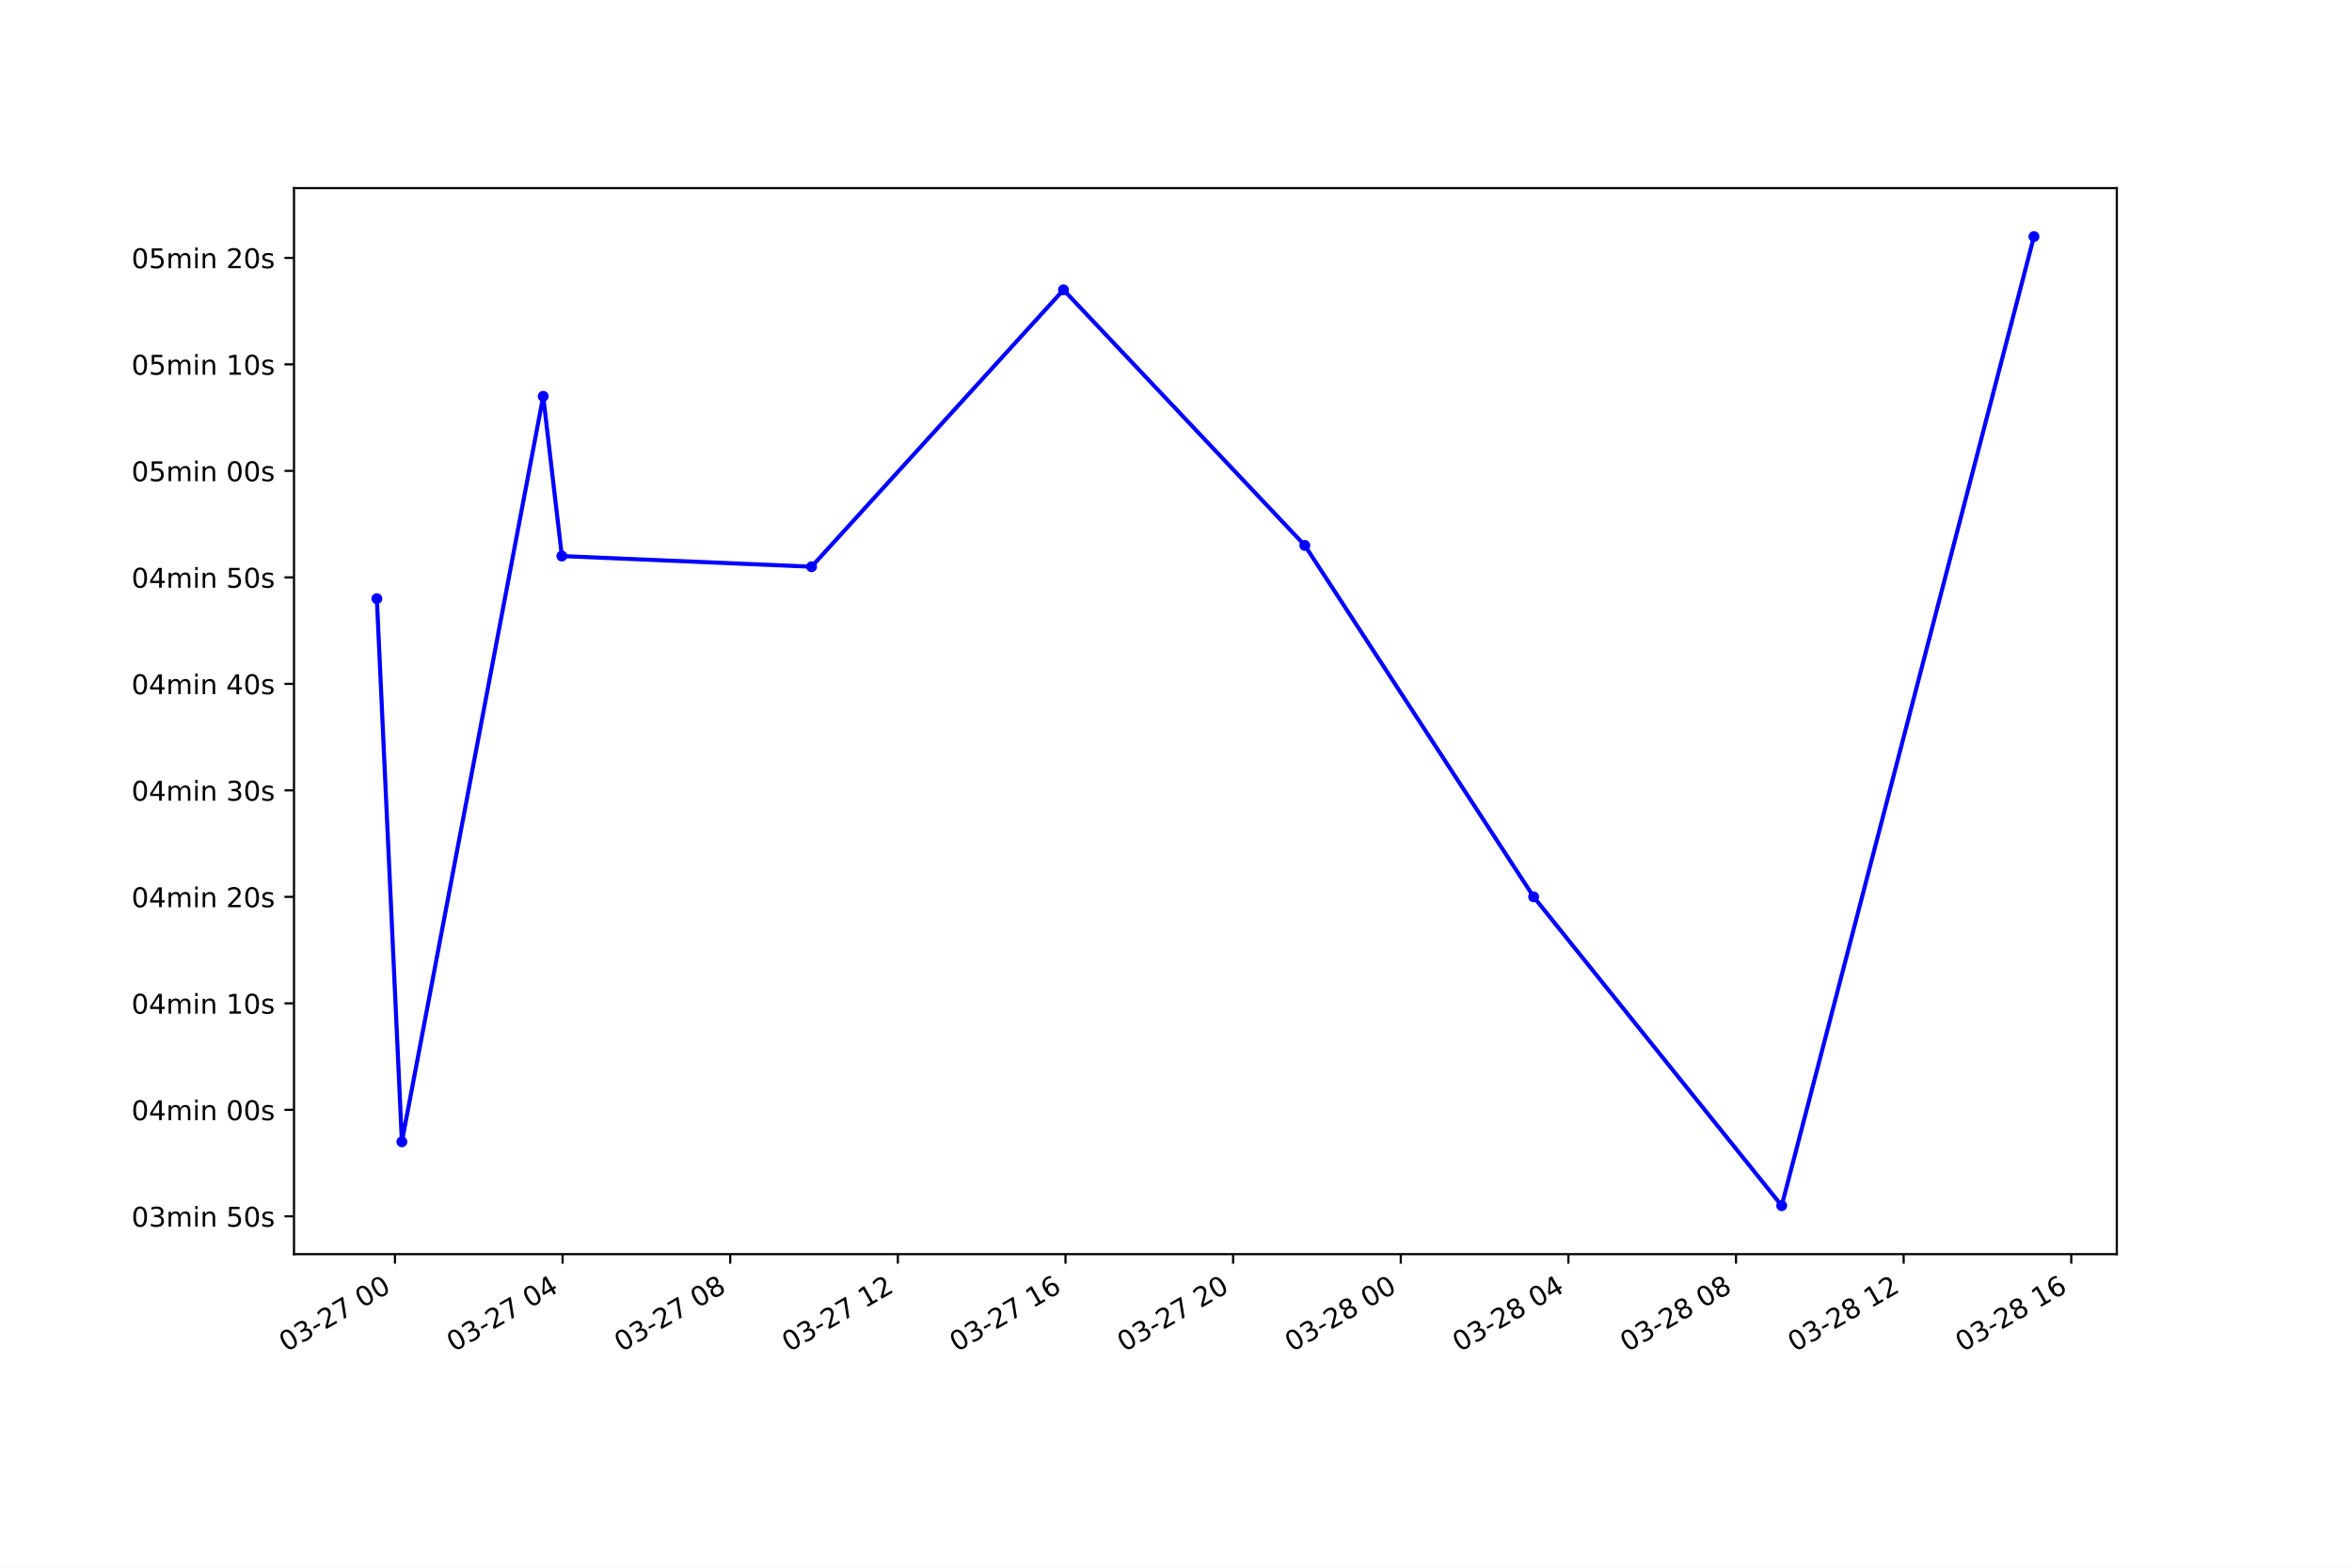
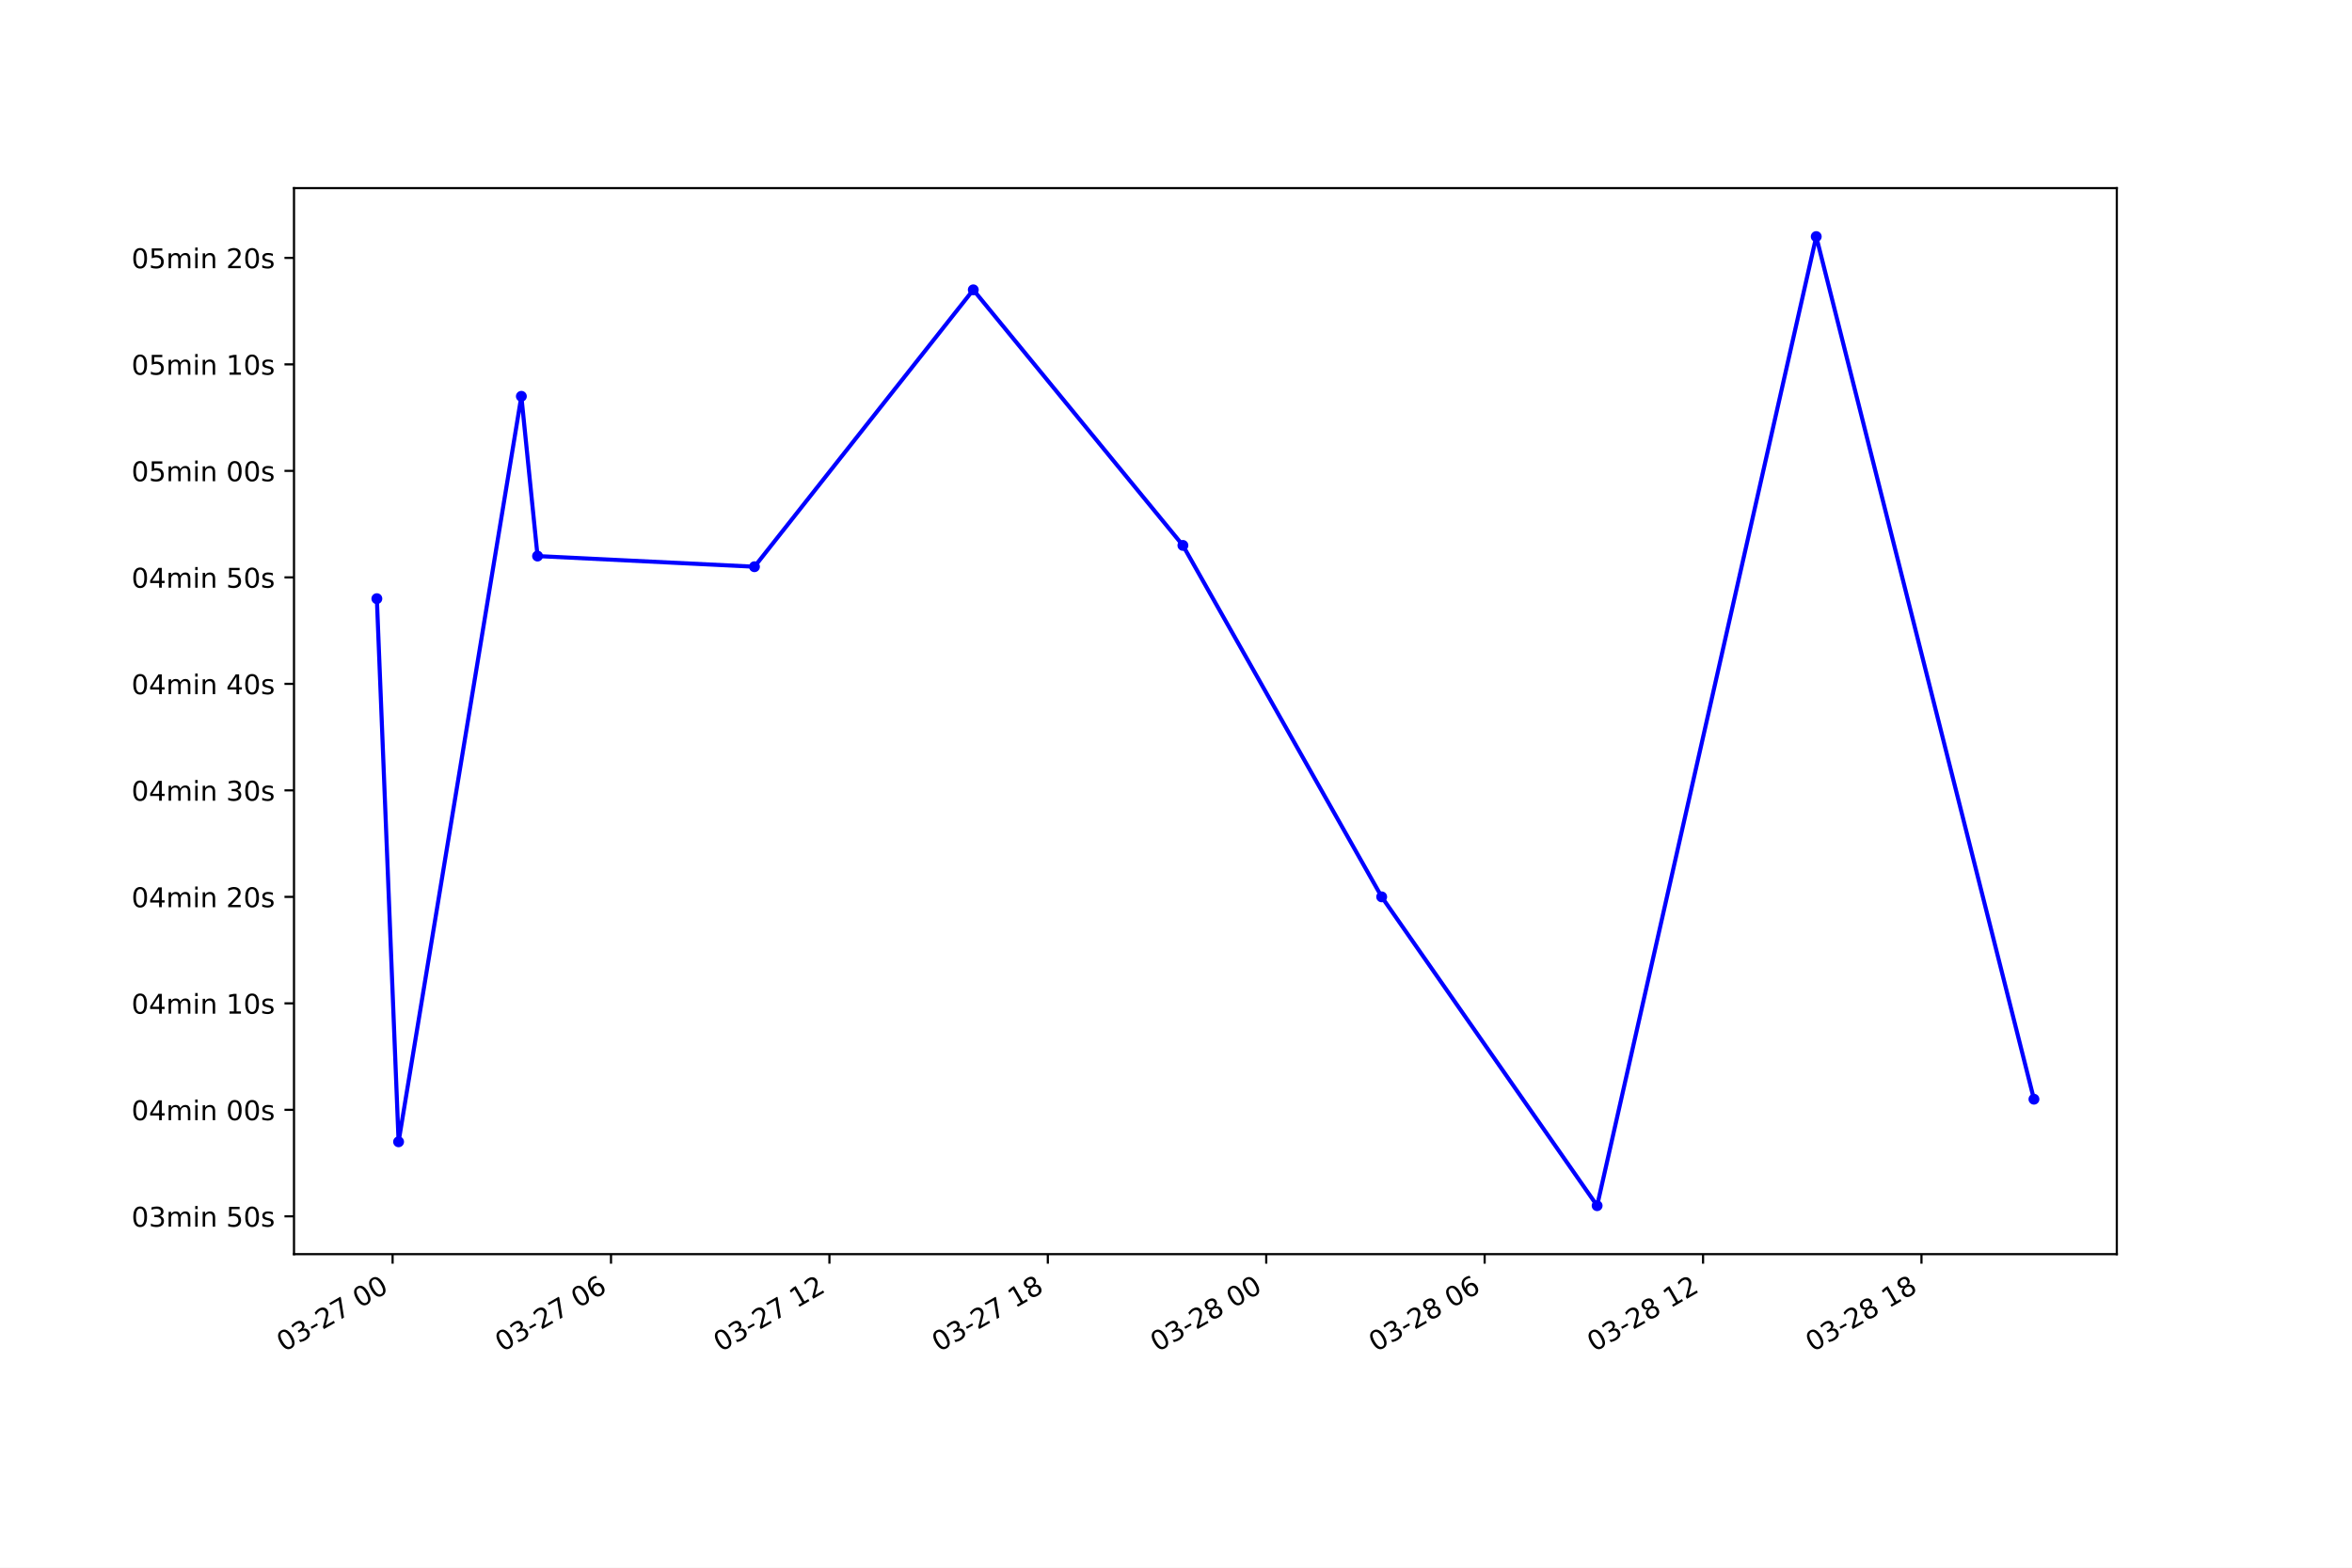
<svg xmlns="http://www.w3.org/2000/svg" xmlns:xlink="http://www.w3.org/1999/xlink" height="576pt" version="1.1" viewBox="0 0 864 576" width="864pt">
  <defs>
    <style type="text/css">*{stroke-linecap:butt;stroke-linejoin:round;}</style>
  </defs>
  <g id="figure_1">
    <g id="patch_1">
      <path d="M 0 576  L 864 576  L 864 0  L 0 0  z " style="fill:#ffffff;" />
    </g>
    <g id="axes_1">
      <g id="patch_2">
        <path d="M 108 460.8  L 777.6 460.8  L 777.6 69.12  L 108 69.12  z " style="fill:#ffffff;" />
      </g>
      <g id="matplotlib.axis_1">
        <g id="xtick_1">
          <g id="line2d_1">
            <defs>
-               <path d="M 0 0  L 0 3.5  " id="mc026c68378" style="stroke:#000000;stroke-width:0.8;" />
+               <path d="M 0 0  L 0 3.5  " id="m2e35cee20e" style="stroke:#000000;stroke-width:0.8;" />
            </defs>
            <g>
-               <use style="stroke:#000000;stroke-width:0.8;" x="145.095" xlink:href="#mc026c68378" y="460.8" />
+               <use style="stroke:#000000;stroke-width:0.8;" x="144.22" xlink:href="#m2e35cee20e" y="460.8" />
            </g>
          </g>
          <g id="text_1">
-             <g transform="translate(105.1174 496.8609)rotate(-30)scale(0.1 -0.1)">
+             <g transform="translate(104.2426 496.8609)rotate(-30)scale(0.1 -0.1)">
              <defs>
                <path d="M 2034 4250  Q 1547 4250 1301 3770  Q 1056 3291 1056 2328  Q 1056 1369 1301 889  Q 1547 409 2034 409  Q 2525 409 2770 889  Q 3016 1369 3016 2328  Q 3016 3291 2770 3770  Q 2525 4250 2034 4250  z M 2034 4750  Q 2819 4750 3233 4129  Q 3647 3509 3647 2328  Q 3647 1150 3233 529  Q 2819 -91 2034 -91  Q 1250 -91 836 529  Q 422 1150 422 2328  Q 422 3509 836 4129  Q 1250 4750 2034 4750  z " id="DejaVuSans-30" transform="scale(0.015625)" />
                <path d="M 2597 2516  Q 3050 2419 3304 2112  Q 3559 1806 3559 1356  Q 3559 666 3084 287  Q 2609 -91 1734 -91  Q 1441 -91 1130 -33  Q 819 25 488 141  L 488 750  Q 750 597 1062 519  Q 1375 441 1716 441  Q 2309 441 2620 675  Q 2931 909 2931 1356  Q 2931 1769 2642 2001  Q 2353 2234 1838 2234  L 1294 2234  L 1294 2753  L 1863 2753  Q 2328 2753 2575 2939  Q 2822 3125 2822 3475  Q 2822 3834 2567 4026  Q 2313 4219 1838 4219  Q 1578 4219 1281 4162  Q 984 4106 628 3988  L 628 4550  Q 988 4650 1302 4700  Q 1616 4750 1894 4750  Q 2613 4750 3031 4423  Q 3450 4097 3450 3541  Q 3450 3153 3228 2886  Q 3006 2619 2597 2516  z " id="DejaVuSans-33" transform="scale(0.015625)" />
                <path d="M 313 2009  L 1997 2009  L 1997 1497  L 313 1497  L 313 2009  z " id="DejaVuSans-2d" transform="scale(0.015625)" />
                <path d="M 1228 531  L 3431 531  L 3431 0  L 469 0  L 469 531  Q 828 903 1448 1529  Q 2069 2156 2228 2338  Q 2531 2678 2651 2914  Q 2772 3150 2772 3378  Q 2772 3750 2511 3984  Q 2250 4219 1831 4219  Q 1534 4219 1204 4116  Q 875 4013 500 3803  L 500 4441  Q 881 4594 1212 4672  Q 1544 4750 1819 4750  Q 2544 4750 2975 4387  Q 3406 4025 3406 3419  Q 3406 3131 3298 2873  Q 3191 2616 2906 2266  Q 2828 2175 2409 1742  Q 1991 1309 1228 531  z " id="DejaVuSans-32" transform="scale(0.015625)" />
                <path d="M 525 4666  L 3525 4666  L 3525 4397  L 1831 0  L 1172 0  L 2766 4134  L 525 4134  L 525 4666  z " id="DejaVuSans-37" transform="scale(0.015625)" />
                <path id="DejaVuSans-20" transform="scale(0.015625)" />
              </defs>
              <use xlink:href="#DejaVuSans-30" />
              <use x="63.623" xlink:href="#DejaVuSans-33" />
              <use x="127.246" xlink:href="#DejaVuSans-2d" />
              <use x="163.33" xlink:href="#DejaVuSans-32" />
              <use x="226.953" xlink:href="#DejaVuSans-37" />
              <use x="290.576" xlink:href="#DejaVuSans-20" />
              <use x="322.363" xlink:href="#DejaVuSans-30" />
              <use x="385.986" xlink:href="#DejaVuSans-30" />
            </g>
          </g>
        </g>
        <g id="xtick_2">
          <g id="line2d_2">
            <g>
-               <use style="stroke:#000000;stroke-width:0.8;" x="206.673" xlink:href="#mc026c68378" y="460.8" />
+               <use style="stroke:#000000;stroke-width:0.8;" x="224.452" xlink:href="#m2e35cee20e" y="460.8" />
            </g>
          </g>
          <g id="text_2">
-             <g transform="translate(166.6957 496.8609)rotate(-30)scale(0.1 -0.1)">
-               <defs>
-                 <path d="M 2419 4116  L 825 1625  L 2419 1625  L 2419 4116  z M 2253 4666  L 3047 4666  L 3047 1625  L 3713 1625  L 3713 1100  L 3047 1100  L 3047 0  L 2419 0  L 2419 1100  L 313 1100  L 313 1709  L 2253 4666  z " id="DejaVuSans-34" transform="scale(0.015625)" />
+             <g transform="translate(184.4752 496.8609)rotate(-30)scale(0.1 -0.1)">
+               <defs>
+                 <path d="M 2113 2584  Q 1688 2584 1439 2293  Q 1191 2003 1191 1497  Q 1191 994 1439 701  Q 1688 409 2113 409  Q 2538 409 2786 701  Q 3034 994 3034 1497  Q 3034 2003 2786 2293  Q 2538 2584 2113 2584  z M 3366 4563  L 3366 3988  Q 3128 4100 2886 4159  Q 2644 4219 2406 4219  Q 1781 4219 1451 3797  Q 1122 3375 1075 2522  Q 1259 2794 1537 2939  Q 1816 3084 2150 3084  Q 2853 3084 3261 2657  Q 3669 2231 3669 1497  Q 3669 778 3244 343  Q 2819 -91 2113 -91  Q 1303 -91 875 529  Q 447 1150 447 2328  Q 447 3434 972 4092  Q 1497 4750 2381 4750  Q 2619 4750 2861 4703  Q 3103 4656 3366 4563  z " id="DejaVuSans-36" transform="scale(0.015625)" />
              </defs>
              <use xlink:href="#DejaVuSans-30" />
              <use x="63.623" xlink:href="#DejaVuSans-33" />
              <use x="127.246" xlink:href="#DejaVuSans-2d" />
              <use x="163.33" xlink:href="#DejaVuSans-32" />
              <use x="226.953" xlink:href="#DejaVuSans-37" />
              <use x="290.576" xlink:href="#DejaVuSans-20" />
              <use x="322.363" xlink:href="#DejaVuSans-30" />
-               <use x="385.986" xlink:href="#DejaVuSans-34" />
+               <use x="385.986" xlink:href="#DejaVuSans-36" />
            </g>
          </g>
        </g>
        <g id="xtick_3">
          <g id="line2d_3">
            <g>
-               <use style="stroke:#000000;stroke-width:0.8;" x="268.251" xlink:href="#mc026c68378" y="460.8" />
+               <use style="stroke:#000000;stroke-width:0.8;" x="304.685" xlink:href="#m2e35cee20e" y="460.8" />
            </g>
          </g>
          <g id="text_3">
-             <g transform="translate(228.274 496.8609)rotate(-30)scale(0.1 -0.1)">
-               <defs>
-                 <path d="M 2034 2216  Q 1584 2216 1326 1975  Q 1069 1734 1069 1313  Q 1069 891 1326 650  Q 1584 409 2034 409  Q 2484 409 2743 651  Q 3003 894 3003 1313  Q 3003 1734 2745 1975  Q 2488 2216 2034 2216  z M 1403 2484  Q 997 2584 770 2862  Q 544 3141 544 3541  Q 544 4100 942 4425  Q 1341 4750 2034 4750  Q 2731 4750 3128 4425  Q 3525 4100 3525 3541  Q 3525 3141 3298 2862  Q 3072 2584 2669 2484  Q 3125 2378 3379 2068  Q 3634 1759 3634 1313  Q 3634 634 3220 271  Q 2806 -91 2034 -91  Q 1263 -91 848 271  Q 434 634 434 1313  Q 434 1759 690 2068  Q 947 2378 1403 2484  z M 1172 3481  Q 1172 3119 1398 2916  Q 1625 2713 2034 2713  Q 2441 2713 2670 2916  Q 2900 3119 2900 3481  Q 2900 3844 2670 4047  Q 2441 4250 2034 4250  Q 1625 4250 1398 4047  Q 1172 3844 1172 3481  z " id="DejaVuSans-38" transform="scale(0.015625)" />
+             <g transform="translate(264.7077 496.8609)rotate(-30)scale(0.1 -0.1)">
+               <defs>
+                 <path d="M 794 531  L 1825 531  L 1825 4091  L 703 3866  L 703 4441  L 1819 4666  L 2450 4666  L 2450 531  L 3481 531  L 3481 0  L 794 0  L 794 531  z " id="DejaVuSans-31" transform="scale(0.015625)" />
              </defs>
              <use xlink:href="#DejaVuSans-30" />
              <use x="63.623" xlink:href="#DejaVuSans-33" />
              <use x="127.246" xlink:href="#DejaVuSans-2d" />
              <use x="163.33" xlink:href="#DejaVuSans-32" />
              <use x="226.953" xlink:href="#DejaVuSans-37" />
              <use x="290.576" xlink:href="#DejaVuSans-20" />
-               <use x="322.363" xlink:href="#DejaVuSans-30" />
-               <use x="385.986" xlink:href="#DejaVuSans-38" />
+               <use x="322.363" xlink:href="#DejaVuSans-31" />
+               <use x="385.986" xlink:href="#DejaVuSans-32" />
            </g>
          </g>
        </g>
        <g id="xtick_4">
          <g id="line2d_4">
            <g>
-               <use style="stroke:#000000;stroke-width:0.8;" x="329.829" xlink:href="#mc026c68378" y="460.8" />
+               <use style="stroke:#000000;stroke-width:0.8;" x="384.917" xlink:href="#m2e35cee20e" y="460.8" />
            </g>
          </g>
          <g id="text_4">
-             <g transform="translate(289.8523 496.8609)rotate(-30)scale(0.1 -0.1)">
-               <defs>
-                 <path d="M 794 531  L 1825 531  L 1825 4091  L 703 3866  L 703 4441  L 1819 4666  L 2450 4666  L 2450 531  L 3481 531  L 3481 0  L 794 0  L 794 531  z " id="DejaVuSans-31" transform="scale(0.015625)" />
+             <g transform="translate(344.9403 496.8609)rotate(-30)scale(0.1 -0.1)">
+               <defs>
+                 <path d="M 2034 2216  Q 1584 2216 1326 1975  Q 1069 1734 1069 1313  Q 1069 891 1326 650  Q 1584 409 2034 409  Q 2484 409 2743 651  Q 3003 894 3003 1313  Q 3003 1734 2745 1975  Q 2488 2216 2034 2216  z M 1403 2484  Q 997 2584 770 2862  Q 544 3141 544 3541  Q 544 4100 942 4425  Q 1341 4750 2034 4750  Q 2731 4750 3128 4425  Q 3525 4100 3525 3541  Q 3525 3141 3298 2862  Q 3072 2584 2669 2484  Q 3125 2378 3379 2068  Q 3634 1759 3634 1313  Q 3634 634 3220 271  Q 2806 -91 2034 -91  Q 1263 -91 848 271  Q 434 634 434 1313  Q 434 1759 690 2068  Q 947 2378 1403 2484  z M 1172 3481  Q 1172 3119 1398 2916  Q 1625 2713 2034 2713  Q 2441 2713 2670 2916  Q 2900 3119 2900 3481  Q 2900 3844 2670 4047  Q 2441 4250 2034 4250  Q 1625 4250 1398 4047  Q 1172 3844 1172 3481  z " id="DejaVuSans-38" transform="scale(0.015625)" />
              </defs>
              <use xlink:href="#DejaVuSans-30" />
              <use x="63.623" xlink:href="#DejaVuSans-33" />
              <use x="127.246" xlink:href="#DejaVuSans-2d" />
              <use x="163.33" xlink:href="#DejaVuSans-32" />
              <use x="226.953" xlink:href="#DejaVuSans-37" />
+               <use x="290.576" xlink:href="#DejaVuSans-20" />
+               <use x="322.363" xlink:href="#DejaVuSans-31" />
+               <use x="385.986" xlink:href="#DejaVuSans-38" />
+             </g>
+           </g>
+         </g>
+         <g id="xtick_5">
+           <g id="line2d_5">
+             <g>
+               <use style="stroke:#000000;stroke-width:0.8;" x="465.15" xlink:href="#m2e35cee20e" y="460.8" />
+             </g>
+           </g>
+           <g id="text_5">
+             <g transform="translate(425.1728 496.8609)rotate(-30)scale(0.1 -0.1)">
+               <use xlink:href="#DejaVuSans-30" />
+               <use x="63.623" xlink:href="#DejaVuSans-33" />
+               <use x="127.246" xlink:href="#DejaVuSans-2d" />
+               <use x="163.33" xlink:href="#DejaVuSans-32" />
+               <use x="226.953" xlink:href="#DejaVuSans-38" />
+               <use x="290.576" xlink:href="#DejaVuSans-20" />
+               <use x="322.363" xlink:href="#DejaVuSans-30" />
+               <use x="385.986" xlink:href="#DejaVuSans-30" />
+             </g>
+           </g>
+         </g>
+         <g id="xtick_6">
+           <g id="line2d_6">
+             <g>
+               <use style="stroke:#000000;stroke-width:0.8;" x="545.383" xlink:href="#m2e35cee20e" y="460.8" />
+             </g>
+           </g>
+           <g id="text_6">
+             <g transform="translate(505.4053 496.8609)rotate(-30)scale(0.1 -0.1)">
+               <use xlink:href="#DejaVuSans-30" />
+               <use x="63.623" xlink:href="#DejaVuSans-33" />
+               <use x="127.246" xlink:href="#DejaVuSans-2d" />
+               <use x="163.33" xlink:href="#DejaVuSans-32" />
+               <use x="226.953" xlink:href="#DejaVuSans-38" />
+               <use x="290.576" xlink:href="#DejaVuSans-20" />
+               <use x="322.363" xlink:href="#DejaVuSans-30" />
+               <use x="385.986" xlink:href="#DejaVuSans-36" />
+             </g>
+           </g>
+         </g>
+         <g id="xtick_7">
+           <g id="line2d_7">
+             <g>
+               <use style="stroke:#000000;stroke-width:0.8;" x="625.615" xlink:href="#m2e35cee20e" y="460.8" />
+             </g>
+           </g>
+           <g id="text_7">
+             <g transform="translate(585.6379 496.8609)rotate(-30)scale(0.1 -0.1)">
+               <use xlink:href="#DejaVuSans-30" />
+               <use x="63.623" xlink:href="#DejaVuSans-33" />
+               <use x="127.246" xlink:href="#DejaVuSans-2d" />
+               <use x="163.33" xlink:href="#DejaVuSans-32" />
+               <use x="226.953" xlink:href="#DejaVuSans-38" />
              <use x="290.576" xlink:href="#DejaVuSans-20" />
              <use x="322.363" xlink:href="#DejaVuSans-31" />
              <use x="385.986" xlink:href="#DejaVuSans-32" />
            </g>
          </g>
        </g>
-         <g id="xtick_5">
-           <g id="line2d_5">
-             <g>
-               <use style="stroke:#000000;stroke-width:0.8;" x="391.408" xlink:href="#mc026c68378" y="460.8" />
-             </g>
-           </g>
-           <g id="text_5">
-             <g transform="translate(351.4306 496.8609)rotate(-30)scale(0.1 -0.1)">
-               <defs>
-                 <path d="M 2113 2584  Q 1688 2584 1439 2293  Q 1191 2003 1191 1497  Q 1191 994 1439 701  Q 1688 409 2113 409  Q 2538 409 2786 701  Q 3034 994 3034 1497  Q 3034 2003 2786 2293  Q 2538 2584 2113 2584  z M 3366 4563  L 3366 3988  Q 3128 4100 2886 4159  Q 2644 4219 2406 4219  Q 1781 4219 1451 3797  Q 1122 3375 1075 2522  Q 1259 2794 1537 2939  Q 1816 3084 2150 3084  Q 2853 3084 3261 2657  Q 3669 2231 3669 1497  Q 3669 778 3244 343  Q 2819 -91 2113 -91  Q 1303 -91 875 529  Q 447 1150 447 2328  Q 447 3434 972 4092  Q 1497 4750 2381 4750  Q 2619 4750 2861 4703  Q 3103 4656 3366 4563  z " id="DejaVuSans-36" transform="scale(0.015625)" />
-               </defs>
-               <use xlink:href="#DejaVuSans-30" />
-               <use x="63.623" xlink:href="#DejaVuSans-33" />
-               <use x="127.246" xlink:href="#DejaVuSans-2d" />
-               <use x="163.33" xlink:href="#DejaVuSans-32" />
-               <use x="226.953" xlink:href="#DejaVuSans-37" />
-               <use x="290.576" xlink:href="#DejaVuSans-20" />
-               <use x="322.363" xlink:href="#DejaVuSans-31" />
-               <use x="385.986" xlink:href="#DejaVuSans-36" />
-             </g>
-           </g>
-         </g>
-         <g id="xtick_6">
-           <g id="line2d_6">
-             <g>
-               <use style="stroke:#000000;stroke-width:0.8;" x="452.986" xlink:href="#mc026c68378" y="460.8" />
-             </g>
-           </g>
-           <g id="text_6">
-             <g transform="translate(413.0089 496.8609)rotate(-30)scale(0.1 -0.1)">
-               <use xlink:href="#DejaVuSans-30" />
-               <use x="63.623" xlink:href="#DejaVuSans-33" />
-               <use x="127.246" xlink:href="#DejaVuSans-2d" />
-               <use x="163.33" xlink:href="#DejaVuSans-32" />
-               <use x="226.953" xlink:href="#DejaVuSans-37" />
-               <use x="290.576" xlink:href="#DejaVuSans-20" />
-               <use x="322.363" xlink:href="#DejaVuSans-32" />
-               <use x="385.986" xlink:href="#DejaVuSans-30" />
-             </g>
-           </g>
-         </g>
-         <g id="xtick_7">
-           <g id="line2d_7">
-             <g>
-               <use style="stroke:#000000;stroke-width:0.8;" x="514.564" xlink:href="#mc026c68378" y="460.8" />
-             </g>
-           </g>
-           <g id="text_7">
-             <g transform="translate(474.5872 496.8609)rotate(-30)scale(0.1 -0.1)">
-               <use xlink:href="#DejaVuSans-30" />
-               <use x="63.623" xlink:href="#DejaVuSans-33" />
-               <use x="127.246" xlink:href="#DejaVuSans-2d" />
-               <use x="163.33" xlink:href="#DejaVuSans-32" />
-               <use x="226.953" xlink:href="#DejaVuSans-38" />
-               <use x="290.576" xlink:href="#DejaVuSans-20" />
-               <use x="322.363" xlink:href="#DejaVuSans-30" />
-               <use x="385.986" xlink:href="#DejaVuSans-30" />
-             </g>
-           </g>
-         </g>
        <g id="xtick_8">
          <g id="line2d_8">
            <g>
-               <use style="stroke:#000000;stroke-width:0.8;" x="576.143" xlink:href="#mc026c68378" y="460.8" />
+               <use style="stroke:#000000;stroke-width:0.8;" x="705.848" xlink:href="#m2e35cee20e" y="460.8" />
            </g>
          </g>
          <g id="text_8">
-             <g transform="translate(536.1655 496.8609)rotate(-30)scale(0.1 -0.1)">
+             <g transform="translate(665.8704 496.8609)rotate(-30)scale(0.1 -0.1)">
              <use xlink:href="#DejaVuSans-30" />
              <use x="63.623" xlink:href="#DejaVuSans-33" />
              <use x="127.246" xlink:href="#DejaVuSans-2d" />
              <use x="163.33" xlink:href="#DejaVuSans-32" />
              <use x="226.953" xlink:href="#DejaVuSans-38" />
              <use x="290.576" xlink:href="#DejaVuSans-20" />
-               <use x="322.363" xlink:href="#DejaVuSans-30" />
-               <use x="385.986" xlink:href="#DejaVuSans-34" />
-             </g>
-           </g>
-         </g>
-         <g id="xtick_9">
-           <g id="line2d_9">
-             <g>
-               <use style="stroke:#000000;stroke-width:0.8;" x="637.721" xlink:href="#mc026c68378" y="460.8" />
-             </g>
-           </g>
-           <g id="text_9">
-             <g transform="translate(597.7439 496.8609)rotate(-30)scale(0.1 -0.1)">
-               <use xlink:href="#DejaVuSans-30" />
-               <use x="63.623" xlink:href="#DejaVuSans-33" />
-               <use x="127.246" xlink:href="#DejaVuSans-2d" />
-               <use x="163.33" xlink:href="#DejaVuSans-32" />
-               <use x="226.953" xlink:href="#DejaVuSans-38" />
-               <use x="290.576" xlink:href="#DejaVuSans-20" />
-               <use x="322.363" xlink:href="#DejaVuSans-30" />
+               <use x="322.363" xlink:href="#DejaVuSans-31" />
              <use x="385.986" xlink:href="#DejaVuSans-38" />
-             </g>
-           </g>
-         </g>
-         <g id="xtick_10">
-           <g id="line2d_10">
-             <g>
-               <use style="stroke:#000000;stroke-width:0.8;" x="699.299" xlink:href="#mc026c68378" y="460.8" />
-             </g>
-           </g>
-           <g id="text_10">
-             <g transform="translate(659.3222 496.8609)rotate(-30)scale(0.1 -0.1)">
-               <use xlink:href="#DejaVuSans-30" />
-               <use x="63.623" xlink:href="#DejaVuSans-33" />
-               <use x="127.246" xlink:href="#DejaVuSans-2d" />
-               <use x="163.33" xlink:href="#DejaVuSans-32" />
-               <use x="226.953" xlink:href="#DejaVuSans-38" />
-               <use x="290.576" xlink:href="#DejaVuSans-20" />
-               <use x="322.363" xlink:href="#DejaVuSans-31" />
-               <use x="385.986" xlink:href="#DejaVuSans-32" />
-             </g>
-           </g>
-         </g>
-         <g id="xtick_11">
-           <g id="line2d_11">
-             <g>
-               <use style="stroke:#000000;stroke-width:0.8;" x="760.878" xlink:href="#mc026c68378" y="460.8" />
-             </g>
-           </g>
-           <g id="text_11">
-             <g transform="translate(720.9005 496.8609)rotate(-30)scale(0.1 -0.1)">
-               <use xlink:href="#DejaVuSans-30" />
-               <use x="63.623" xlink:href="#DejaVuSans-33" />
-               <use x="127.246" xlink:href="#DejaVuSans-2d" />
-               <use x="163.33" xlink:href="#DejaVuSans-32" />
-               <use x="226.953" xlink:href="#DejaVuSans-38" />
-               <use x="290.576" xlink:href="#DejaVuSans-20" />
-               <use x="322.363" xlink:href="#DejaVuSans-31" />
-               <use x="385.986" xlink:href="#DejaVuSans-36" />
            </g>
          </g>
        </g>
      </g>
      <g id="matplotlib.axis_2">
        <g id="ytick_1">
-           <g id="line2d_12">
+           <g id="line2d_9">
            <defs>
-               <path d="M 0 0  L -3.5 0  " id="mce421a23cf" style="stroke:#000000;stroke-width:0.8;" />
+               <path d="M 0 0  L -3.5 0  " id="m30a2ec7ef1" style="stroke:#000000;stroke-width:0.8;" />
            </defs>
            <g>
-               <use style="stroke:#000000;stroke-width:0.8;" x="108" xlink:href="#mce421a23cf" y="446.909" />
-             </g>
-           </g>
-           <g id="text_12">
+               <use style="stroke:#000000;stroke-width:0.8;" x="108" xlink:href="#m30a2ec7ef1" y="446.909" />
+             </g>
+           </g>
+           <g id="text_9">
            <g transform="translate(48.30625 450.7085)scale(0.1 -0.1)">
              <defs>
                <path d="M 3328 2828  Q 3544 3216 3844 3400  Q 4144 3584 4550 3584  Q 5097 3584 5394 3201  Q 5691 2819 5691 2113  L 5691 0  L 5113 0  L 5113 2094  Q 5113 2597 4934 2840  Q 4756 3084 4391 3084  Q 3944 3084 3684 2787  Q 3425 2491 3425 1978  L 3425 0  L 2847 0  L 2847 2094  Q 2847 2600 2669 2842  Q 2491 3084 2119 3084  Q 1678 3084 1418 2786  Q 1159 2488 1159 1978  L 1159 0  L 581 0  L 581 3500  L 1159 3500  L 1159 2956  Q 1356 3278 1631 3431  Q 1906 3584 2284 3584  Q 2666 3584 2933 3390  Q 3200 3197 3328 2828  z " id="DejaVuSans-6d" transform="scale(0.015625)" />
                <path d="M 603 3500  L 1178 3500  L 1178 0  L 603 0  L 603 3500  z M 603 4863  L 1178 4863  L 1178 4134  L 603 4134  L 603 4863  z " id="DejaVuSans-69" transform="scale(0.015625)" />
                <path d="M 3513 2113  L 3513 0  L 2938 0  L 2938 2094  Q 2938 2591 2744 2837  Q 2550 3084 2163 3084  Q 1697 3084 1428 2787  Q 1159 2491 1159 1978  L 1159 0  L 581 0  L 581 3500  L 1159 3500  L 1159 2956  Q 1366 3272 1645 3428  Q 1925 3584 2291 3584  Q 2894 3584 3203 3211  Q 3513 2838 3513 2113  z " id="DejaVuSans-6e" transform="scale(0.015625)" />
                <path d="M 691 4666  L 3169 4666  L 3169 4134  L 1269 4134  L 1269 2991  Q 1406 3038 1543 3061  Q 1681 3084 1819 3084  Q 2600 3084 3056 2656  Q 3513 2228 3513 1497  Q 3513 744 3044 326  Q 2575 -91 1722 -91  Q 1428 -91 1123 -41  Q 819 9 494 109  L 494 744  Q 775 591 1075 516  Q 1375 441 1709 441  Q 2250 441 2565 725  Q 2881 1009 2881 1497  Q 2881 1984 2565 2268  Q 2250 2553 1709 2553  Q 1456 2553 1204 2497  Q 953 2441 691 2322  L 691 4666  z " id="DejaVuSans-35" transform="scale(0.015625)" />
                <path d="M 2834 3397  L 2834 2853  Q 2591 2978 2328 3040  Q 2066 3103 1784 3103  Q 1356 3103 1142 2972  Q 928 2841 928 2578  Q 928 2378 1081 2264  Q 1234 2150 1697 2047  L 1894 2003  Q 2506 1872 2764 1633  Q 3022 1394 3022 966  Q 3022 478 2636 193  Q 2250 -91 1575 -91  Q 1294 -91 989 -36  Q 684 19 347 128  L 347 722  Q 666 556 975 473  Q 1284 391 1588 391  Q 1994 391 2212 530  Q 2431 669 2431 922  Q 2431 1156 2273 1281  Q 2116 1406 1581 1522  L 1381 1569  Q 847 1681 609 1914  Q 372 2147 372 2553  Q 372 3047 722 3315  Q 1072 3584 1716 3584  Q 2034 3584 2315 3537  Q 2597 3491 2834 3397  z " id="DejaVuSans-73" transform="scale(0.015625)" />
              </defs>
              <use xlink:href="#DejaVuSans-30" />
              <use x="63.623" xlink:href="#DejaVuSans-33" />
              <use x="127.246" xlink:href="#DejaVuSans-6d" />
              <use x="224.658" xlink:href="#DejaVuSans-69" />
              <use x="252.441" xlink:href="#DejaVuSans-6e" />
              <use x="315.82" xlink:href="#DejaVuSans-20" />
              <use x="347.607" xlink:href="#DejaVuSans-35" />
              <use x="411.23" xlink:href="#DejaVuSans-30" />
              <use x="474.854" xlink:href="#DejaVuSans-73" />
            </g>
          </g>
        </g>
        <g id="ytick_2">
+           <g id="line2d_10">
+             <g>
+               <use style="stroke:#000000;stroke-width:0.8;" x="108" xlink:href="#m30a2ec7ef1" y="407.78" />
+             </g>
+           </g>
+           <g id="text_10">
+             <g transform="translate(48.30625 411.5796)scale(0.1 -0.1)">
+               <defs>
+                 <path d="M 2419 4116  L 825 1625  L 2419 1625  L 2419 4116  z M 2253 4666  L 3047 4666  L 3047 1625  L 3713 1625  L 3713 1100  L 3047 1100  L 3047 0  L 2419 0  L 2419 1100  L 313 1100  L 313 1709  L 2253 4666  z " id="DejaVuSans-34" transform="scale(0.015625)" />
+               </defs>
+               <use xlink:href="#DejaVuSans-30" />
+               <use x="63.623" xlink:href="#DejaVuSans-34" />
+               <use x="127.246" xlink:href="#DejaVuSans-6d" />
+               <use x="224.658" xlink:href="#DejaVuSans-69" />
+               <use x="252.441" xlink:href="#DejaVuSans-6e" />
+               <use x="315.82" xlink:href="#DejaVuSans-20" />
+               <use x="347.607" xlink:href="#DejaVuSans-30" />
+               <use x="411.23" xlink:href="#DejaVuSans-30" />
+               <use x="474.854" xlink:href="#DejaVuSans-73" />
+             </g>
+           </g>
+         </g>
+         <g id="ytick_3">
+           <g id="line2d_11">
+             <g>
+               <use style="stroke:#000000;stroke-width:0.8;" x="108" xlink:href="#m30a2ec7ef1" y="368.652" />
+             </g>
+           </g>
+           <g id="text_11">
+             <g transform="translate(48.30625 372.4507)scale(0.1 -0.1)">
+               <use xlink:href="#DejaVuSans-30" />
+               <use x="63.623" xlink:href="#DejaVuSans-34" />
+               <use x="127.246" xlink:href="#DejaVuSans-6d" />
+               <use x="224.658" xlink:href="#DejaVuSans-69" />
+               <use x="252.441" xlink:href="#DejaVuSans-6e" />
+               <use x="315.82" xlink:href="#DejaVuSans-20" />
+               <use x="347.607" xlink:href="#DejaVuSans-31" />
+               <use x="411.23" xlink:href="#DejaVuSans-30" />
+               <use x="474.854" xlink:href="#DejaVuSans-73" />
+             </g>
+           </g>
+         </g>
+         <g id="ytick_4">
+           <g id="line2d_12">
+             <g>
+               <use style="stroke:#000000;stroke-width:0.8;" x="108" xlink:href="#m30a2ec7ef1" y="329.523" />
+             </g>
+           </g>
+           <g id="text_12">
+             <g transform="translate(48.30625 333.3219)scale(0.1 -0.1)">
+               <use xlink:href="#DejaVuSans-30" />
+               <use x="63.623" xlink:href="#DejaVuSans-34" />
+               <use x="127.246" xlink:href="#DejaVuSans-6d" />
+               <use x="224.658" xlink:href="#DejaVuSans-69" />
+               <use x="252.441" xlink:href="#DejaVuSans-6e" />
+               <use x="315.82" xlink:href="#DejaVuSans-20" />
+               <use x="347.607" xlink:href="#DejaVuSans-32" />
+               <use x="411.23" xlink:href="#DejaVuSans-30" />
+               <use x="474.854" xlink:href="#DejaVuSans-73" />
+             </g>
+           </g>
+         </g>
+         <g id="ytick_5">
          <g id="line2d_13">
            <g>
-               <use style="stroke:#000000;stroke-width:0.8;" x="108" xlink:href="#mce421a23cf" y="407.78" />
+               <use style="stroke:#000000;stroke-width:0.8;" x="108" xlink:href="#m30a2ec7ef1" y="290.394" />
            </g>
          </g>
          <g id="text_13">
-             <g transform="translate(48.30625 411.5796)scale(0.1 -0.1)">
-               <use xlink:href="#DejaVuSans-30" />
-               <use x="63.623" xlink:href="#DejaVuSans-34" />
+             <g transform="translate(48.30625 294.193)scale(0.1 -0.1)">
+               <use xlink:href="#DejaVuSans-30" />
+               <use x="63.623" xlink:href="#DejaVuSans-34" />
+               <use x="127.246" xlink:href="#DejaVuSans-6d" />
+               <use x="224.658" xlink:href="#DejaVuSans-69" />
+               <use x="252.441" xlink:href="#DejaVuSans-6e" />
+               <use x="315.82" xlink:href="#DejaVuSans-20" />
+               <use x="347.607" xlink:href="#DejaVuSans-33" />
+               <use x="411.23" xlink:href="#DejaVuSans-30" />
+               <use x="474.854" xlink:href="#DejaVuSans-73" />
+             </g>
+           </g>
+         </g>
+         <g id="ytick_6">
+           <g id="line2d_14">
+             <g>
+               <use style="stroke:#000000;stroke-width:0.8;" x="108" xlink:href="#m30a2ec7ef1" y="251.265" />
+             </g>
+           </g>
+           <g id="text_14">
+             <g transform="translate(48.30625 255.0641)scale(0.1 -0.1)">
+               <use xlink:href="#DejaVuSans-30" />
+               <use x="63.623" xlink:href="#DejaVuSans-34" />
+               <use x="127.246" xlink:href="#DejaVuSans-6d" />
+               <use x="224.658" xlink:href="#DejaVuSans-69" />
+               <use x="252.441" xlink:href="#DejaVuSans-6e" />
+               <use x="315.82" xlink:href="#DejaVuSans-20" />
+               <use x="347.607" xlink:href="#DejaVuSans-34" />
+               <use x="411.23" xlink:href="#DejaVuSans-30" />
+               <use x="474.854" xlink:href="#DejaVuSans-73" />
+             </g>
+           </g>
+         </g>
+         <g id="ytick_7">
+           <g id="line2d_15">
+             <g>
+               <use style="stroke:#000000;stroke-width:0.8;" x="108" xlink:href="#m30a2ec7ef1" y="212.136" />
+             </g>
+           </g>
+           <g id="text_15">
+             <g transform="translate(48.30625 215.9352)scale(0.1 -0.1)">
+               <use xlink:href="#DejaVuSans-30" />
+               <use x="63.623" xlink:href="#DejaVuSans-34" />
+               <use x="127.246" xlink:href="#DejaVuSans-6d" />
+               <use x="224.658" xlink:href="#DejaVuSans-69" />
+               <use x="252.441" xlink:href="#DejaVuSans-6e" />
+               <use x="315.82" xlink:href="#DejaVuSans-20" />
+               <use x="347.607" xlink:href="#DejaVuSans-35" />
+               <use x="411.23" xlink:href="#DejaVuSans-30" />
+               <use x="474.854" xlink:href="#DejaVuSans-73" />
+             </g>
+           </g>
+         </g>
+         <g id="ytick_8">
+           <g id="line2d_16">
+             <g>
+               <use style="stroke:#000000;stroke-width:0.8;" x="108" xlink:href="#m30a2ec7ef1" y="173.007" />
+             </g>
+           </g>
+           <g id="text_16">
+             <g transform="translate(48.30625 176.8064)scale(0.1 -0.1)">
+               <use xlink:href="#DejaVuSans-30" />
+               <use x="63.623" xlink:href="#DejaVuSans-35" />
              <use x="127.246" xlink:href="#DejaVuSans-6d" />
              <use x="224.658" xlink:href="#DejaVuSans-69" />
              <use x="252.441" xlink:href="#DejaVuSans-6e" />
              <use x="315.82" xlink:href="#DejaVuSans-20" />
              <use x="347.607" xlink:href="#DejaVuSans-30" />
              <use x="411.23" xlink:href="#DejaVuSans-30" />
              <use x="474.854" xlink:href="#DejaVuSans-73" />
            </g>
          </g>
        </g>
-         <g id="ytick_3">
-           <g id="line2d_14">
-             <g>
-               <use style="stroke:#000000;stroke-width:0.8;" x="108" xlink:href="#mce421a23cf" y="368.652" />
-             </g>
-           </g>
-           <g id="text_14">
-             <g transform="translate(48.30625 372.4507)scale(0.1 -0.1)">
-               <use xlink:href="#DejaVuSans-30" />
-               <use x="63.623" xlink:href="#DejaVuSans-34" />
+         <g id="ytick_9">
+           <g id="line2d_17">
+             <g>
+               <use style="stroke:#000000;stroke-width:0.8;" x="108" xlink:href="#m30a2ec7ef1" y="133.878" />
+             </g>
+           </g>
+           <g id="text_17">
+             <g transform="translate(48.30625 137.6775)scale(0.1 -0.1)">
+               <use xlink:href="#DejaVuSans-30" />
+               <use x="63.623" xlink:href="#DejaVuSans-35" />
              <use x="127.246" xlink:href="#DejaVuSans-6d" />
              <use x="224.658" xlink:href="#DejaVuSans-69" />
              <use x="252.441" xlink:href="#DejaVuSans-6e" />
              <use x="315.82" xlink:href="#DejaVuSans-20" />
              <use x="347.607" xlink:href="#DejaVuSans-31" />
              <use x="411.23" xlink:href="#DejaVuSans-30" />
              <use x="474.854" xlink:href="#DejaVuSans-73" />
            </g>
          </g>
        </g>
-         <g id="ytick_4">
-           <g id="line2d_15">
-             <g>
-               <use style="stroke:#000000;stroke-width:0.8;" x="108" xlink:href="#mce421a23cf" y="329.523" />
-             </g>
-           </g>
-           <g id="text_15">
-             <g transform="translate(48.30625 333.3219)scale(0.1 -0.1)">
-               <use xlink:href="#DejaVuSans-30" />
-               <use x="63.623" xlink:href="#DejaVuSans-34" />
+         <g id="ytick_10">
+           <g id="line2d_18">
+             <g>
+               <use style="stroke:#000000;stroke-width:0.8;" x="108" xlink:href="#m30a2ec7ef1" y="94.749" />
+             </g>
+           </g>
+           <g id="text_18">
+             <g transform="translate(48.30625 98.54863)scale(0.1 -0.1)">
+               <use xlink:href="#DejaVuSans-30" />
+               <use x="63.623" xlink:href="#DejaVuSans-35" />
              <use x="127.246" xlink:href="#DejaVuSans-6d" />
              <use x="224.658" xlink:href="#DejaVuSans-69" />
              <use x="252.441" xlink:href="#DejaVuSans-6e" />
              <use x="315.82" xlink:href="#DejaVuSans-20" />
              <use x="347.607" xlink:href="#DejaVuSans-32" />
              <use x="411.23" xlink:href="#DejaVuSans-30" />
              <use x="474.854" xlink:href="#DejaVuSans-73" />
            </g>
          </g>
        </g>
-         <g id="ytick_5">
-           <g id="line2d_16">
-             <g>
-               <use style="stroke:#000000;stroke-width:0.8;" x="108" xlink:href="#mce421a23cf" y="290.394" />
-             </g>
-           </g>
-           <g id="text_16">
-             <g transform="translate(48.30625 294.193)scale(0.1 -0.1)">
-               <use xlink:href="#DejaVuSans-30" />
-               <use x="63.623" xlink:href="#DejaVuSans-34" />
-               <use x="127.246" xlink:href="#DejaVuSans-6d" />
-               <use x="224.658" xlink:href="#DejaVuSans-69" />
-               <use x="252.441" xlink:href="#DejaVuSans-6e" />
-               <use x="315.82" xlink:href="#DejaVuSans-20" />
-               <use x="347.607" xlink:href="#DejaVuSans-33" />
-               <use x="411.23" xlink:href="#DejaVuSans-30" />
-               <use x="474.854" xlink:href="#DejaVuSans-73" />
-             </g>
-           </g>
-         </g>
-         <g id="ytick_6">
-           <g id="line2d_17">
-             <g>
-               <use style="stroke:#000000;stroke-width:0.8;" x="108" xlink:href="#mce421a23cf" y="251.265" />
-             </g>
-           </g>
-           <g id="text_17">
-             <g transform="translate(48.30625 255.0641)scale(0.1 -0.1)">
-               <use xlink:href="#DejaVuSans-30" />
-               <use x="63.623" xlink:href="#DejaVuSans-34" />
-               <use x="127.246" xlink:href="#DejaVuSans-6d" />
-               <use x="224.658" xlink:href="#DejaVuSans-69" />
-               <use x="252.441" xlink:href="#DejaVuSans-6e" />
-               <use x="315.82" xlink:href="#DejaVuSans-20" />
-               <use x="347.607" xlink:href="#DejaVuSans-34" />
-               <use x="411.23" xlink:href="#DejaVuSans-30" />
-               <use x="474.854" xlink:href="#DejaVuSans-73" />
-             </g>
-           </g>
-         </g>
-         <g id="ytick_7">
-           <g id="line2d_18">
-             <g>
-               <use style="stroke:#000000;stroke-width:0.8;" x="108" xlink:href="#mce421a23cf" y="212.136" />
-             </g>
-           </g>
-           <g id="text_18">
-             <g transform="translate(48.30625 215.9352)scale(0.1 -0.1)">
-               <use xlink:href="#DejaVuSans-30" />
-               <use x="63.623" xlink:href="#DejaVuSans-34" />
-               <use x="127.246" xlink:href="#DejaVuSans-6d" />
-               <use x="224.658" xlink:href="#DejaVuSans-69" />
-               <use x="252.441" xlink:href="#DejaVuSans-6e" />
-               <use x="315.82" xlink:href="#DejaVuSans-20" />
-               <use x="347.607" xlink:href="#DejaVuSans-35" />
-               <use x="411.23" xlink:href="#DejaVuSans-30" />
-               <use x="474.854" xlink:href="#DejaVuSans-73" />
-             </g>
-           </g>
-         </g>
-         <g id="ytick_8">
-           <g id="line2d_19">
-             <g>
-               <use style="stroke:#000000;stroke-width:0.8;" x="108" xlink:href="#mce421a23cf" y="173.007" />
-             </g>
-           </g>
-           <g id="text_19">
-             <g transform="translate(48.30625 176.8064)scale(0.1 -0.1)">
-               <use xlink:href="#DejaVuSans-30" />
-               <use x="63.623" xlink:href="#DejaVuSans-35" />
-               <use x="127.246" xlink:href="#DejaVuSans-6d" />
-               <use x="224.658" xlink:href="#DejaVuSans-69" />
-               <use x="252.441" xlink:href="#DejaVuSans-6e" />
-               <use x="315.82" xlink:href="#DejaVuSans-20" />
-               <use x="347.607" xlink:href="#DejaVuSans-30" />
-               <use x="411.23" xlink:href="#DejaVuSans-30" />
-               <use x="474.854" xlink:href="#DejaVuSans-73" />
-             </g>
-           </g>
-         </g>
-         <g id="ytick_9">
-           <g id="line2d_20">
-             <g>
-               <use style="stroke:#000000;stroke-width:0.8;" x="108" xlink:href="#mce421a23cf" y="133.878" />
-             </g>
-           </g>
-           <g id="text_20">
-             <g transform="translate(48.30625 137.6775)scale(0.1 -0.1)">
-               <use xlink:href="#DejaVuSans-30" />
-               <use x="63.623" xlink:href="#DejaVuSans-35" />
-               <use x="127.246" xlink:href="#DejaVuSans-6d" />
-               <use x="224.658" xlink:href="#DejaVuSans-69" />
-               <use x="252.441" xlink:href="#DejaVuSans-6e" />
-               <use x="315.82" xlink:href="#DejaVuSans-20" />
-               <use x="347.607" xlink:href="#DejaVuSans-31" />
-               <use x="411.23" xlink:href="#DejaVuSans-30" />
-               <use x="474.854" xlink:href="#DejaVuSans-73" />
-             </g>
-           </g>
-         </g>
-         <g id="ytick_10">
-           <g id="line2d_21">
-             <g>
-               <use style="stroke:#000000;stroke-width:0.8;" x="108" xlink:href="#mce421a23cf" y="94.749" />
-             </g>
-           </g>
-           <g id="text_21">
-             <g transform="translate(48.30625 98.54863)scale(0.1 -0.1)">
-               <use xlink:href="#DejaVuSans-30" />
-               <use x="63.623" xlink:href="#DejaVuSans-35" />
-               <use x="127.246" xlink:href="#DejaVuSans-6d" />
-               <use x="224.658" xlink:href="#DejaVuSans-69" />
-               <use x="252.441" xlink:href="#DejaVuSans-6e" />
-               <use x="315.82" xlink:href="#DejaVuSans-20" />
-               <use x="347.607" xlink:href="#DejaVuSans-32" />
-               <use x="411.23" xlink:href="#DejaVuSans-30" />
-               <use x="474.854" xlink:href="#DejaVuSans-73" />
-             </g>
-           </g>
-         </g>
-       </g>
-       <g id="line2d_22">
-         <path clip-path="url(#pfb2292fbd2)" d="M 747.164 86.924  L 654.501 442.996  L 563.382 329.523  L 479.319 200.397  L 390.668 106.488  L 298.125 208.223  L 206.395 204.31  L 199.549 145.617  L 147.63 419.519  L 138.436 219.962  " style="fill:none;stroke:#0000ff;stroke-linecap:square;stroke-width:1.5;" />
+       </g>
+       <g id="line2d_19">
+         <path clip-path="url(#paa584a4db4)" d="M 747.164 403.867  L 667.191 86.924  L 586.702 442.996  L 507.554 329.523  L 434.535 200.397  L 357.531 106.488  L 277.146 208.223  L 197.467 204.31  L 191.52 145.617  L 146.422 419.519  L 138.436 219.962  " style="fill:none;stroke:#0000ff;stroke-linecap:square;stroke-width:1.5;" />
        <defs>
-           <path d="M 0 1.5  C 0.398 1.5 0.779 1.342 1.061 1.061  C 1.342 0.779 1.5 0.398 1.5 0  C 1.5 -0.398 1.342 -0.779 1.061 -1.061  C 0.779 -1.342 0.398 -1.5 0 -1.5  C -0.398 -1.5 -0.779 -1.342 -1.061 -1.061  C -1.342 -0.779 -1.5 -0.398 -1.5 0  C -1.5 0.398 -1.342 0.779 -1.061 1.061  C -0.779 1.342 -0.398 1.5 0 1.5  z " id="m03364bd085" style="stroke:#0000ff;" />
+           <path d="M 0 1.5  C 0.398 1.5 0.779 1.342 1.061 1.061  C 1.342 0.779 1.5 0.398 1.5 0  C 1.5 -0.398 1.342 -0.779 1.061 -1.061  C 0.779 -1.342 0.398 -1.5 0 -1.5  C -0.398 -1.5 -0.779 -1.342 -1.061 -1.061  C -1.342 -0.779 -1.5 -0.398 -1.5 0  C -1.5 0.398 -1.342 0.779 -1.061 1.061  C -0.779 1.342 -0.398 1.5 0 1.5  z " id="m1cf22193b7" style="stroke:#0000ff;" />
        </defs>
-         <g clip-path="url(#pfb2292fbd2)">
-           <use style="fill:#0000ff;stroke:#0000ff;" x="747.164" xlink:href="#m03364bd085" y="86.924" />
-           <use style="fill:#0000ff;stroke:#0000ff;" x="654.501" xlink:href="#m03364bd085" y="442.996" />
-           <use style="fill:#0000ff;stroke:#0000ff;" x="563.382" xlink:href="#m03364bd085" y="329.523" />
-           <use style="fill:#0000ff;stroke:#0000ff;" x="479.319" xlink:href="#m03364bd085" y="200.397" />
-           <use style="fill:#0000ff;stroke:#0000ff;" x="390.668" xlink:href="#m03364bd085" y="106.488" />
-           <use style="fill:#0000ff;stroke:#0000ff;" x="298.125" xlink:href="#m03364bd085" y="208.223" />
-           <use style="fill:#0000ff;stroke:#0000ff;" x="206.395" xlink:href="#m03364bd085" y="204.31" />
-           <use style="fill:#0000ff;stroke:#0000ff;" x="199.549" xlink:href="#m03364bd085" y="145.617" />
-           <use style="fill:#0000ff;stroke:#0000ff;" x="147.63" xlink:href="#m03364bd085" y="419.519" />
-           <use style="fill:#0000ff;stroke:#0000ff;" x="138.436" xlink:href="#m03364bd085" y="219.962" />
+         <g clip-path="url(#paa584a4db4)">
+           <use style="fill:#0000ff;stroke:#0000ff;" x="747.164" xlink:href="#m1cf22193b7" y="403.867" />
+           <use style="fill:#0000ff;stroke:#0000ff;" x="667.191" xlink:href="#m1cf22193b7" y="86.924" />
+           <use style="fill:#0000ff;stroke:#0000ff;" x="586.702" xlink:href="#m1cf22193b7" y="442.996" />
+           <use style="fill:#0000ff;stroke:#0000ff;" x="507.554" xlink:href="#m1cf22193b7" y="329.523" />
+           <use style="fill:#0000ff;stroke:#0000ff;" x="434.535" xlink:href="#m1cf22193b7" y="200.397" />
+           <use style="fill:#0000ff;stroke:#0000ff;" x="357.531" xlink:href="#m1cf22193b7" y="106.488" />
+           <use style="fill:#0000ff;stroke:#0000ff;" x="277.146" xlink:href="#m1cf22193b7" y="208.223" />
+           <use style="fill:#0000ff;stroke:#0000ff;" x="197.467" xlink:href="#m1cf22193b7" y="204.31" />
+           <use style="fill:#0000ff;stroke:#0000ff;" x="191.52" xlink:href="#m1cf22193b7" y="145.617" />
+           <use style="fill:#0000ff;stroke:#0000ff;" x="146.422" xlink:href="#m1cf22193b7" y="419.519" />
+           <use style="fill:#0000ff;stroke:#0000ff;" x="138.436" xlink:href="#m1cf22193b7" y="219.962" />
        </g>
      </g>
      <g id="patch_3">
        <path d="M 108 460.8  L 108 69.12  " style="fill:none;stroke:#000000;stroke-linecap:square;stroke-linejoin:miter;stroke-width:0.8;" />
      </g>
      <g id="patch_4">
        <path d="M 777.6 460.8  L 777.6 69.12  " style="fill:none;stroke:#000000;stroke-linecap:square;stroke-linejoin:miter;stroke-width:0.8;" />
      </g>
      <g id="patch_5">
        <path d="M 108 460.8  L 777.6 460.8  " style="fill:none;stroke:#000000;stroke-linecap:square;stroke-linejoin:miter;stroke-width:0.8;" />
      </g>
      <g id="patch_6">
        <path d="M 108 69.12  L 777.6 69.12  " style="fill:none;stroke:#000000;stroke-linecap:square;stroke-linejoin:miter;stroke-width:0.8;" />
      </g>
    </g>
  </g>
  <defs>
-     <clipPath id="pfb2292fbd2">
+     <clipPath id="paa584a4db4">
      <rect height="391.68" width="669.6" x="108" y="69.12" />
    </clipPath>
  </defs>
</svg>
